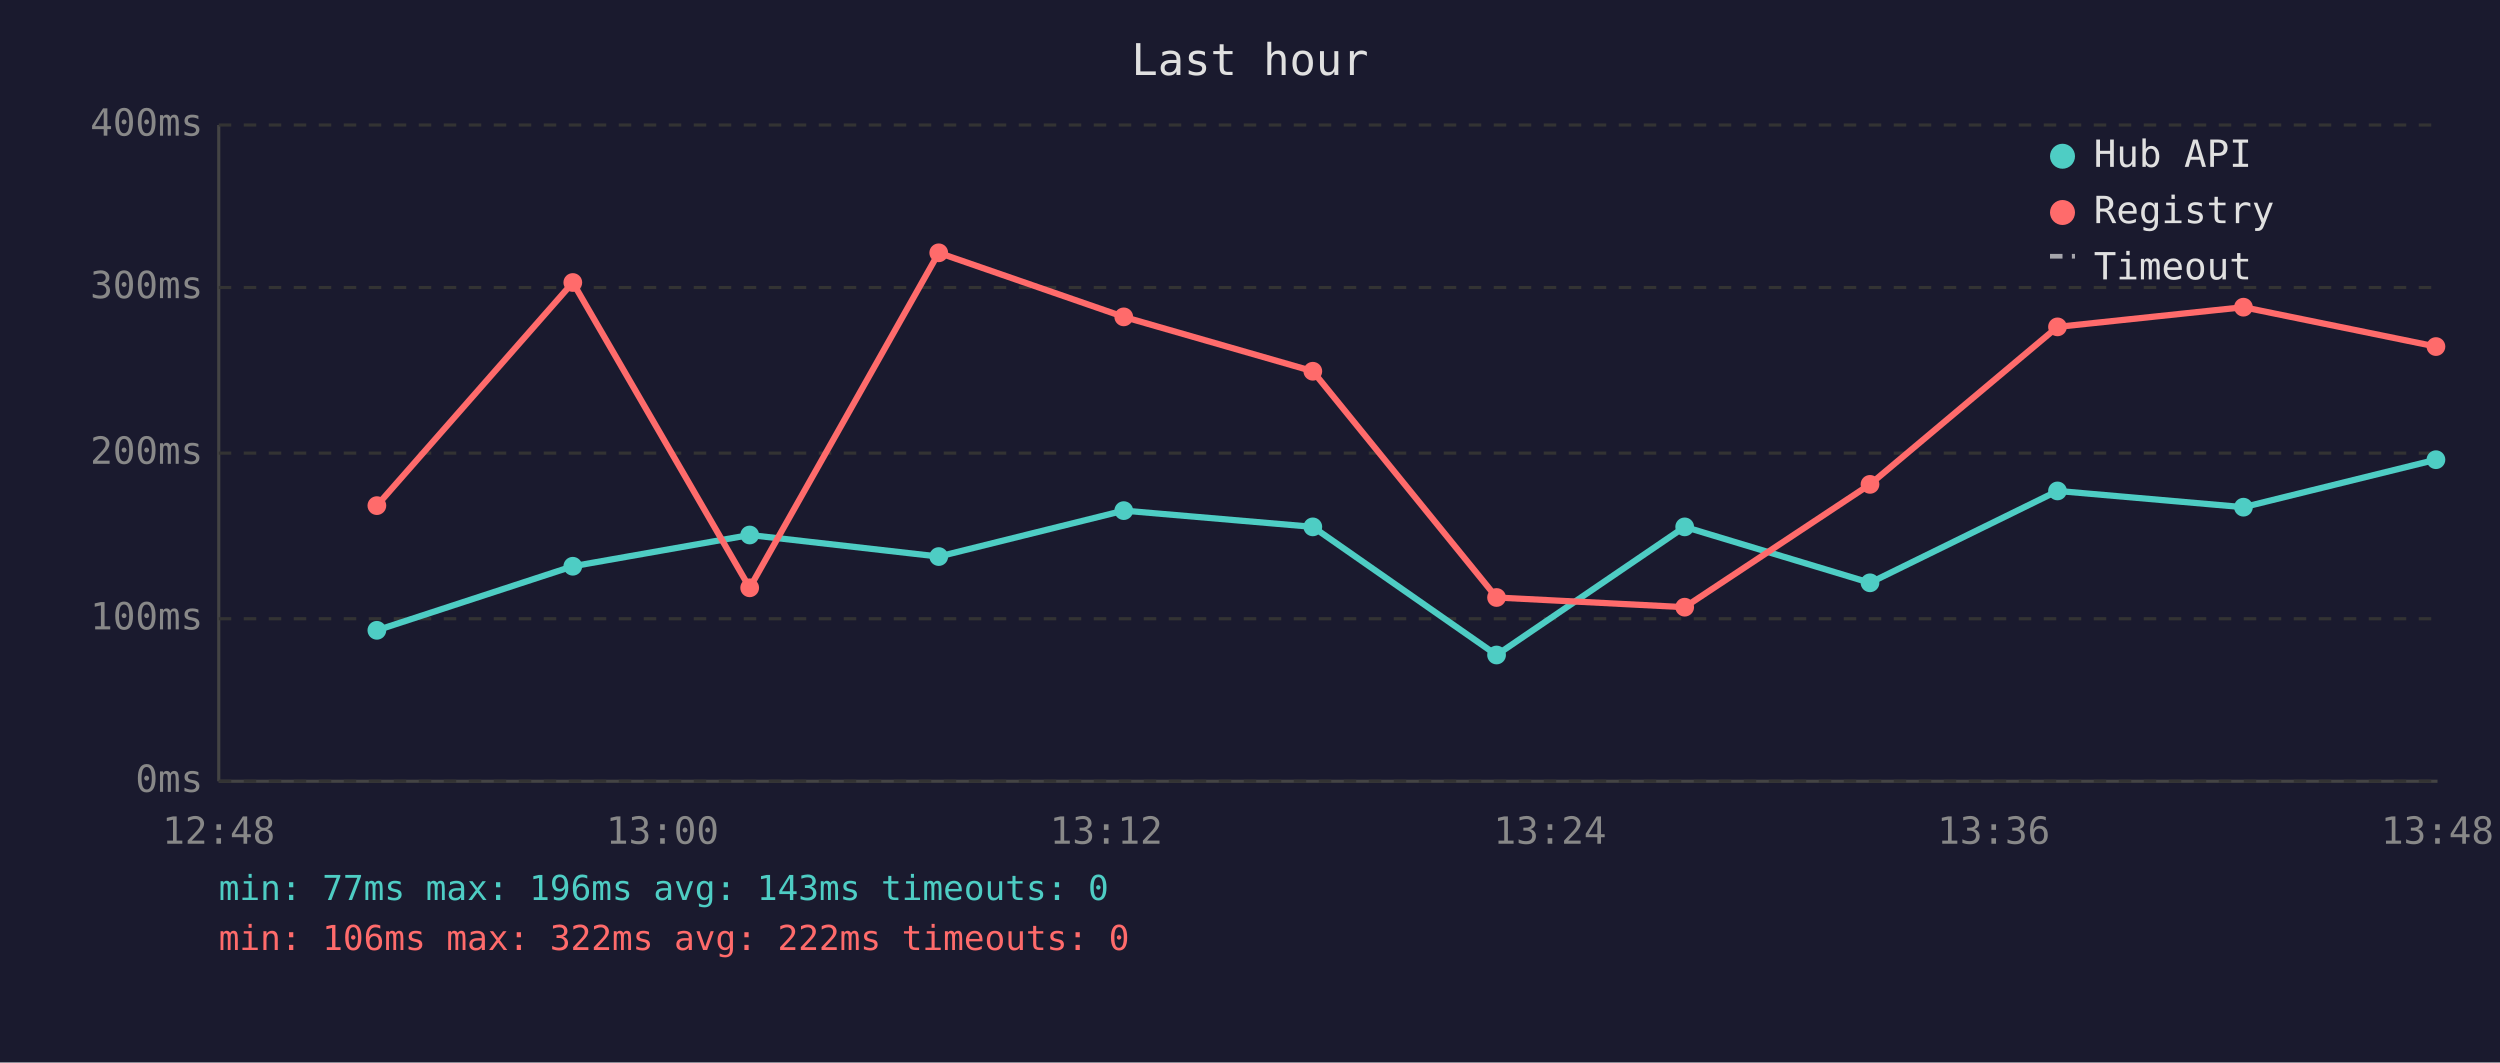
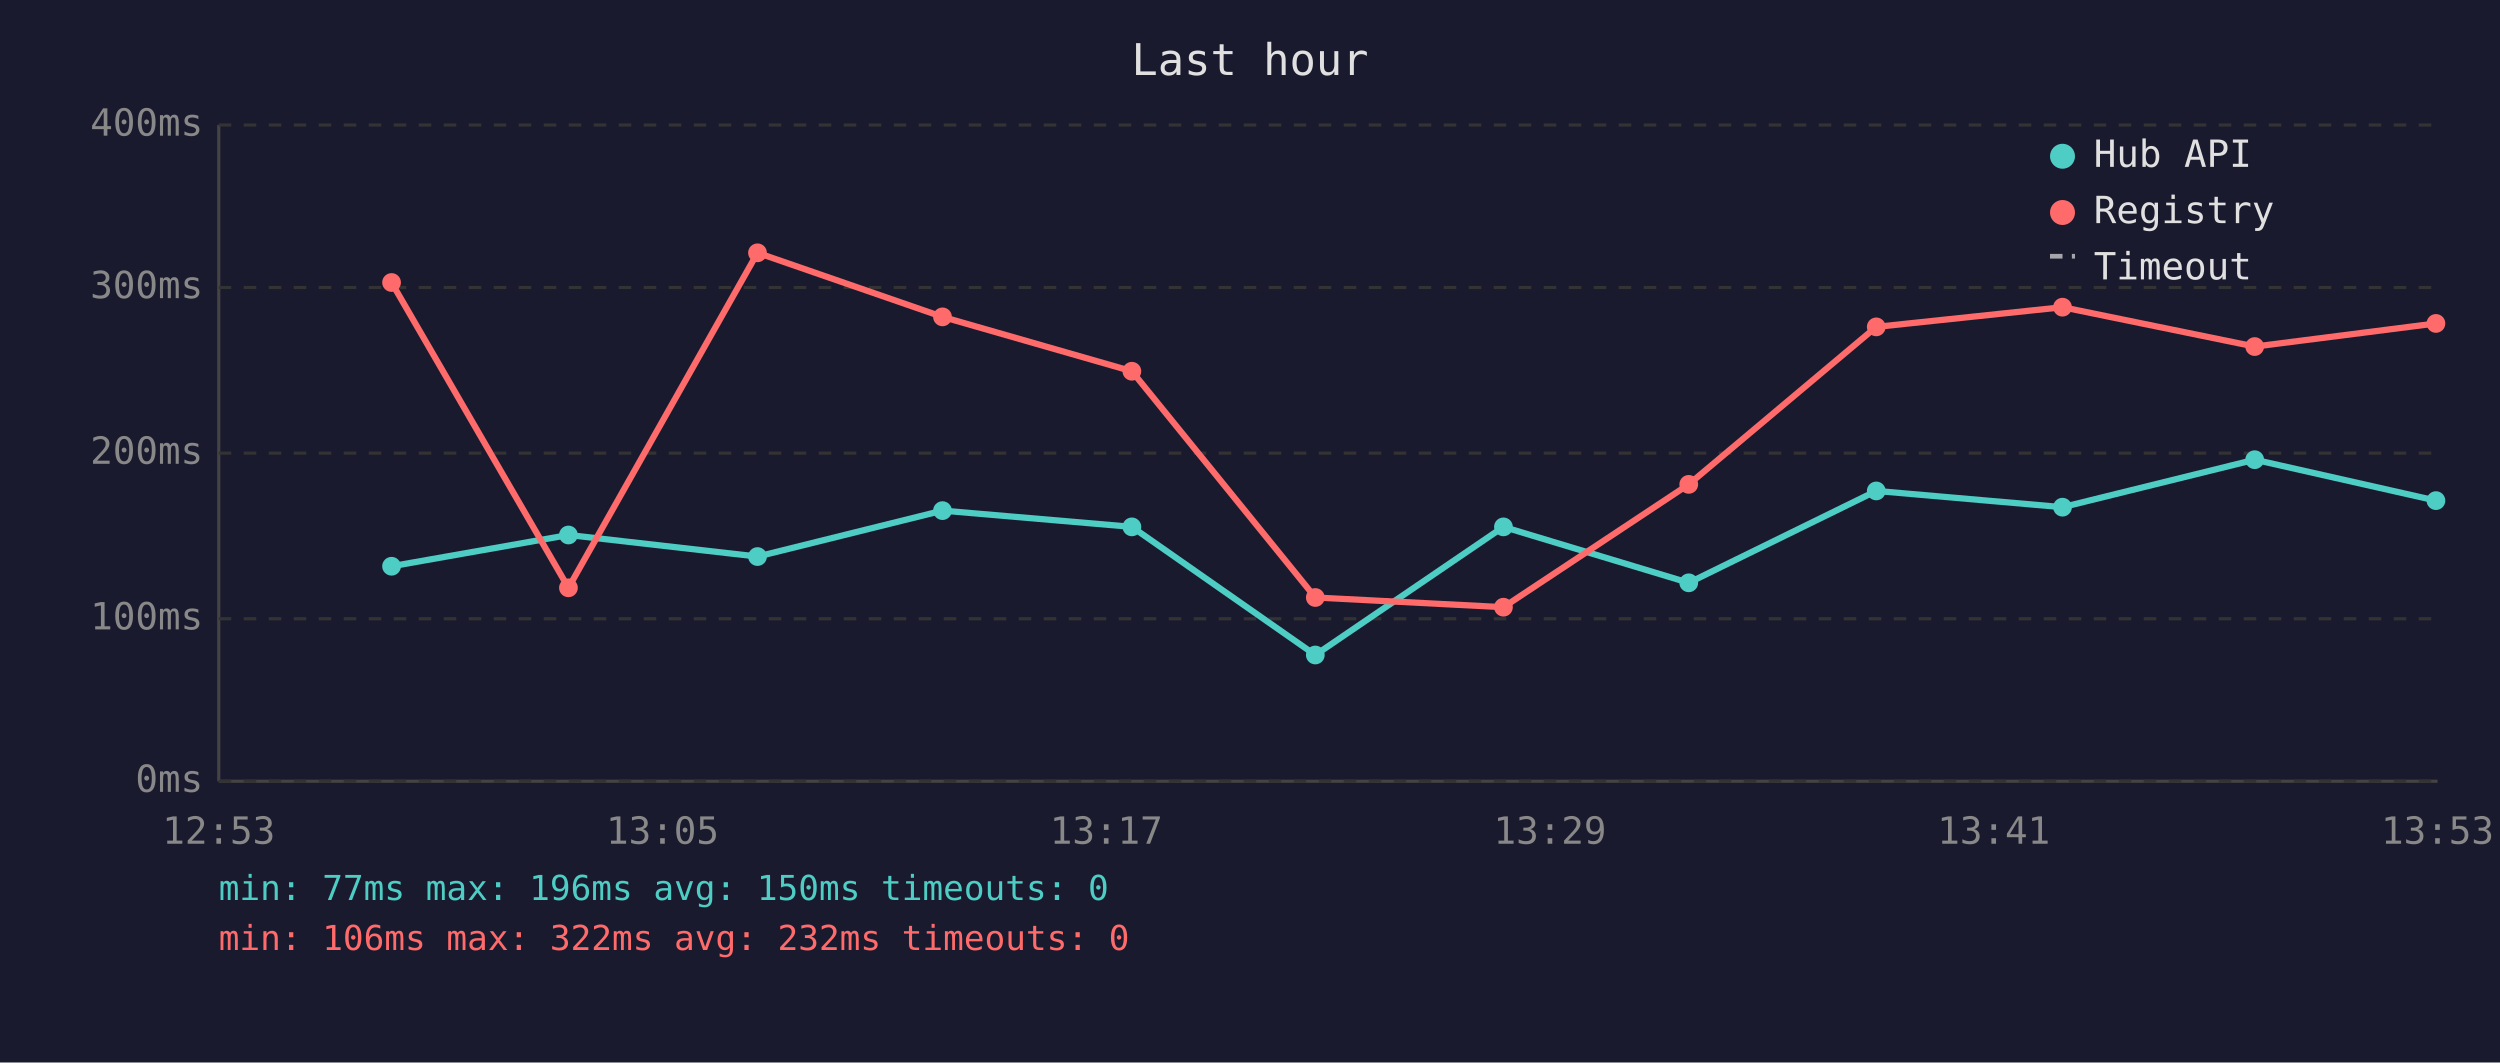
<svg xmlns="http://www.w3.org/2000/svg" viewBox="0 0 800 340" font-family="monospace" font-size="12">
  <rect width="800" height="340" fill="#1a1a2e" />
  <text x="400" y="24" fill="#e0e0e0" font-size="14" text-anchor="middle">Last hour</text>
  <line x1="70" y1="40" x2="70" y2="250" stroke="#444" stroke-width="1" />
  <line x1="70" y1="250" x2="780" y2="250" stroke="#444" stroke-width="1" />
  <line x1="70" y1="250" x2="780" y2="250" stroke="#333" stroke-width="1" stroke-dasharray="4" />
  <text x="65" y="250" fill="#888" text-anchor="end" dominant-baseline="middle">0ms</text>
  <line x1="70" y1="198" x2="780" y2="198" stroke="#333" stroke-width="1" stroke-dasharray="4" />
  <text x="65" y="198" fill="#888" text-anchor="end" dominant-baseline="middle">100ms</text>
  <line x1="70" y1="145" x2="780" y2="145" stroke="#333" stroke-width="1" stroke-dasharray="4" />
  <text x="65" y="145" fill="#888" text-anchor="end" dominant-baseline="middle">200ms</text>
  <line x1="70" y1="92" x2="780" y2="92" stroke="#333" stroke-width="1" stroke-dasharray="4" />
  <text x="65" y="92" fill="#888" text-anchor="end" dominant-baseline="middle">300ms</text>
  <line x1="70" y1="40" x2="780" y2="40" stroke="#333" stroke-width="1" stroke-dasharray="4" />
  <text x="65" y="40" fill="#888" text-anchor="end" dominant-baseline="middle">400ms</text>
-   <text x="70" y="270" fill="#888" text-anchor="middle">12:48</text>
-   <text x="212" y="270" fill="#888" text-anchor="middle">13:00</text>
-   <text x="354" y="270" fill="#888" text-anchor="middle">13:12</text>
-   <text x="496" y="270" fill="#888" text-anchor="middle">13:24</text>
-   <text x="638" y="270" fill="#888" text-anchor="middle">13:36</text>
-   <text x="780" y="270" fill="#888" text-anchor="middle">13:48</text>
-   <polyline points="120.6,201.7 183.3,181.2 239.9,171.2 300.4,178.1 359.6,163.4 420.1,168.6 478.9,209.6 539.1,168.6 598.4,186.5 658.4,157.1 717.9,162.3 779.5,147.1" fill="none" stroke="#4ecdc4" stroke-width="2" opacity="1" />
-   <circle cx="120.6" cy="201.7" r="3" fill="#4ecdc4" />
-   <circle cx="183.3" cy="181.2" r="3" fill="#4ecdc4" />
-   <circle cx="239.9" cy="171.2" r="3" fill="#4ecdc4" />
-   <circle cx="300.4" cy="178.1" r="3" fill="#4ecdc4" />
-   <circle cx="359.6" cy="163.4" r="3" fill="#4ecdc4" />
-   <circle cx="420.1" cy="168.6" r="3" fill="#4ecdc4" />
-   <circle cx="478.9" cy="209.6" r="3" fill="#4ecdc4" />
-   <circle cx="539.1" cy="168.6" r="3" fill="#4ecdc4" />
-   <circle cx="598.4" cy="186.5" r="3" fill="#4ecdc4" />
-   <circle cx="658.4" cy="157.1" r="3" fill="#4ecdc4" />
-   <circle cx="717.9" cy="162.3" r="3" fill="#4ecdc4" />
-   <circle cx="779.5" cy="147.1" r="3" fill="#4ecdc4" />
-   <polyline points="120.6,161.8 183.3,90.4 239.9,188.1 300.4,80.9 359.6,101.4 420.1,118.8 478.9,191.2 539.1,194.3 598.4,155.0 658.4,104.6 717.9,98.3 779.5,110.9" fill="none" stroke="#ff6b6b" stroke-width="2" opacity="1" />
-   <circle cx="120.6" cy="161.8" r="3" fill="#ff6b6b" />
-   <circle cx="183.3" cy="90.4" r="3" fill="#ff6b6b" />
-   <circle cx="239.9" cy="188.1" r="3" fill="#ff6b6b" />
-   <circle cx="300.4" cy="80.9" r="3" fill="#ff6b6b" />
-   <circle cx="359.6" cy="101.4" r="3" fill="#ff6b6b" />
-   <circle cx="420.1" cy="118.8" r="3" fill="#ff6b6b" />
-   <circle cx="478.9" cy="191.2" r="3" fill="#ff6b6b" />
-   <circle cx="539.1" cy="194.3" r="3" fill="#ff6b6b" />
-   <circle cx="598.4" cy="155.0" r="3" fill="#ff6b6b" />
-   <circle cx="658.4" cy="104.6" r="3" fill="#ff6b6b" />
-   <circle cx="717.9" cy="98.3" r="3" fill="#ff6b6b" />
-   <circle cx="779.5" cy="110.9" r="3" fill="#ff6b6b" />
+   <text x="70" y="270" fill="#888" text-anchor="middle">12:53</text>
+   <text x="212" y="270" fill="#888" text-anchor="middle">13:05</text>
+   <text x="354" y="270" fill="#888" text-anchor="middle">13:17</text>
+   <text x="496" y="270" fill="#888" text-anchor="middle">13:29</text>
+   <text x="638" y="270" fill="#888" text-anchor="middle">13:41</text>
+   <text x="780" y="270" fill="#888" text-anchor="middle">13:53</text>
+   <polyline points="125.3,181.2 181.9,171.2 242.4,178.1 301.6,163.4 362.2,168.6 420.9,209.6 481.1,168.6 540.4,186.5 600.4,157.1 660.0,162.3 721.5,147.1 779.5,160.2" fill="none" stroke="#4ecdc4" stroke-width="2" opacity="1" />
+   <circle cx="125.3" cy="181.2" r="3" fill="#4ecdc4" />
+   <circle cx="181.9" cy="171.2" r="3" fill="#4ecdc4" />
+   <circle cx="242.4" cy="178.1" r="3" fill="#4ecdc4" />
+   <circle cx="301.6" cy="163.4" r="3" fill="#4ecdc4" />
+   <circle cx="362.2" cy="168.6" r="3" fill="#4ecdc4" />
+   <circle cx="420.9" cy="209.6" r="3" fill="#4ecdc4" />
+   <circle cx="481.1" cy="168.6" r="3" fill="#4ecdc4" />
+   <circle cx="540.4" cy="186.5" r="3" fill="#4ecdc4" />
+   <circle cx="600.4" cy="157.1" r="3" fill="#4ecdc4" />
+   <circle cx="660.0" cy="162.3" r="3" fill="#4ecdc4" />
+   <circle cx="721.5" cy="147.1" r="3" fill="#4ecdc4" />
+   <circle cx="779.5" cy="160.2" r="3" fill="#4ecdc4" />
+   <polyline points="125.3,90.4 181.9,188.1 242.4,80.9 301.6,101.4 362.2,118.8 420.9,191.2 481.1,194.3 540.4,155.0 600.4,104.6 660.0,98.3 721.5,110.9 779.5,103.5" fill="none" stroke="#ff6b6b" stroke-width="2" opacity="1" />
+   <circle cx="125.3" cy="90.4" r="3" fill="#ff6b6b" />
+   <circle cx="181.9" cy="188.1" r="3" fill="#ff6b6b" />
+   <circle cx="242.4" cy="80.9" r="3" fill="#ff6b6b" />
+   <circle cx="301.6" cy="101.4" r="3" fill="#ff6b6b" />
+   <circle cx="362.2" cy="118.8" r="3" fill="#ff6b6b" />
+   <circle cx="420.9" cy="191.2" r="3" fill="#ff6b6b" />
+   <circle cx="481.1" cy="194.3" r="3" fill="#ff6b6b" />
+   <circle cx="540.4" cy="155.0" r="3" fill="#ff6b6b" />
+   <circle cx="600.4" cy="104.6" r="3" fill="#ff6b6b" />
+   <circle cx="660.0" cy="98.3" r="3" fill="#ff6b6b" />
+   <circle cx="721.5" cy="110.9" r="3" fill="#ff6b6b" />
+   <circle cx="779.5" cy="103.5" r="3" fill="#ff6b6b" />
  <circle cx="660" cy="50" r="4" fill="#4ecdc4" />
  <text x="670" y="50" fill="#e0e0e0" dominant-baseline="middle">Hub API</text>
  <circle cx="660" cy="68" r="4" fill="#ff6b6b" />
  <text x="670" y="68" fill="#e0e0e0" dominant-baseline="middle">Registry</text>
  <line x1="656" y1="82" x2="664" y2="82" stroke="#e0e0e0" stroke-width="1.5" stroke-dasharray="4,3" opacity="0.7" />
  <text x="670" y="86" fill="#e0e0e0" dominant-baseline="middle">Timeout</text>
-   <text x="70" y="288" fill="#4ecdc4" font-size="11">min: 77ms  max: 196ms  avg: 143ms  timeouts: 0</text>
-   <text x="70" y="304" fill="#ff6b6b" font-size="11">min: 106ms  max: 322ms  avg: 222ms  timeouts: 0</text>
+   <text x="70" y="288" fill="#4ecdc4" font-size="11">min: 77ms  max: 196ms  avg: 150ms  timeouts: 0</text>
+   <text x="70" y="304" fill="#ff6b6b" font-size="11">min: 106ms  max: 322ms  avg: 232ms  timeouts: 0</text>
</svg>
